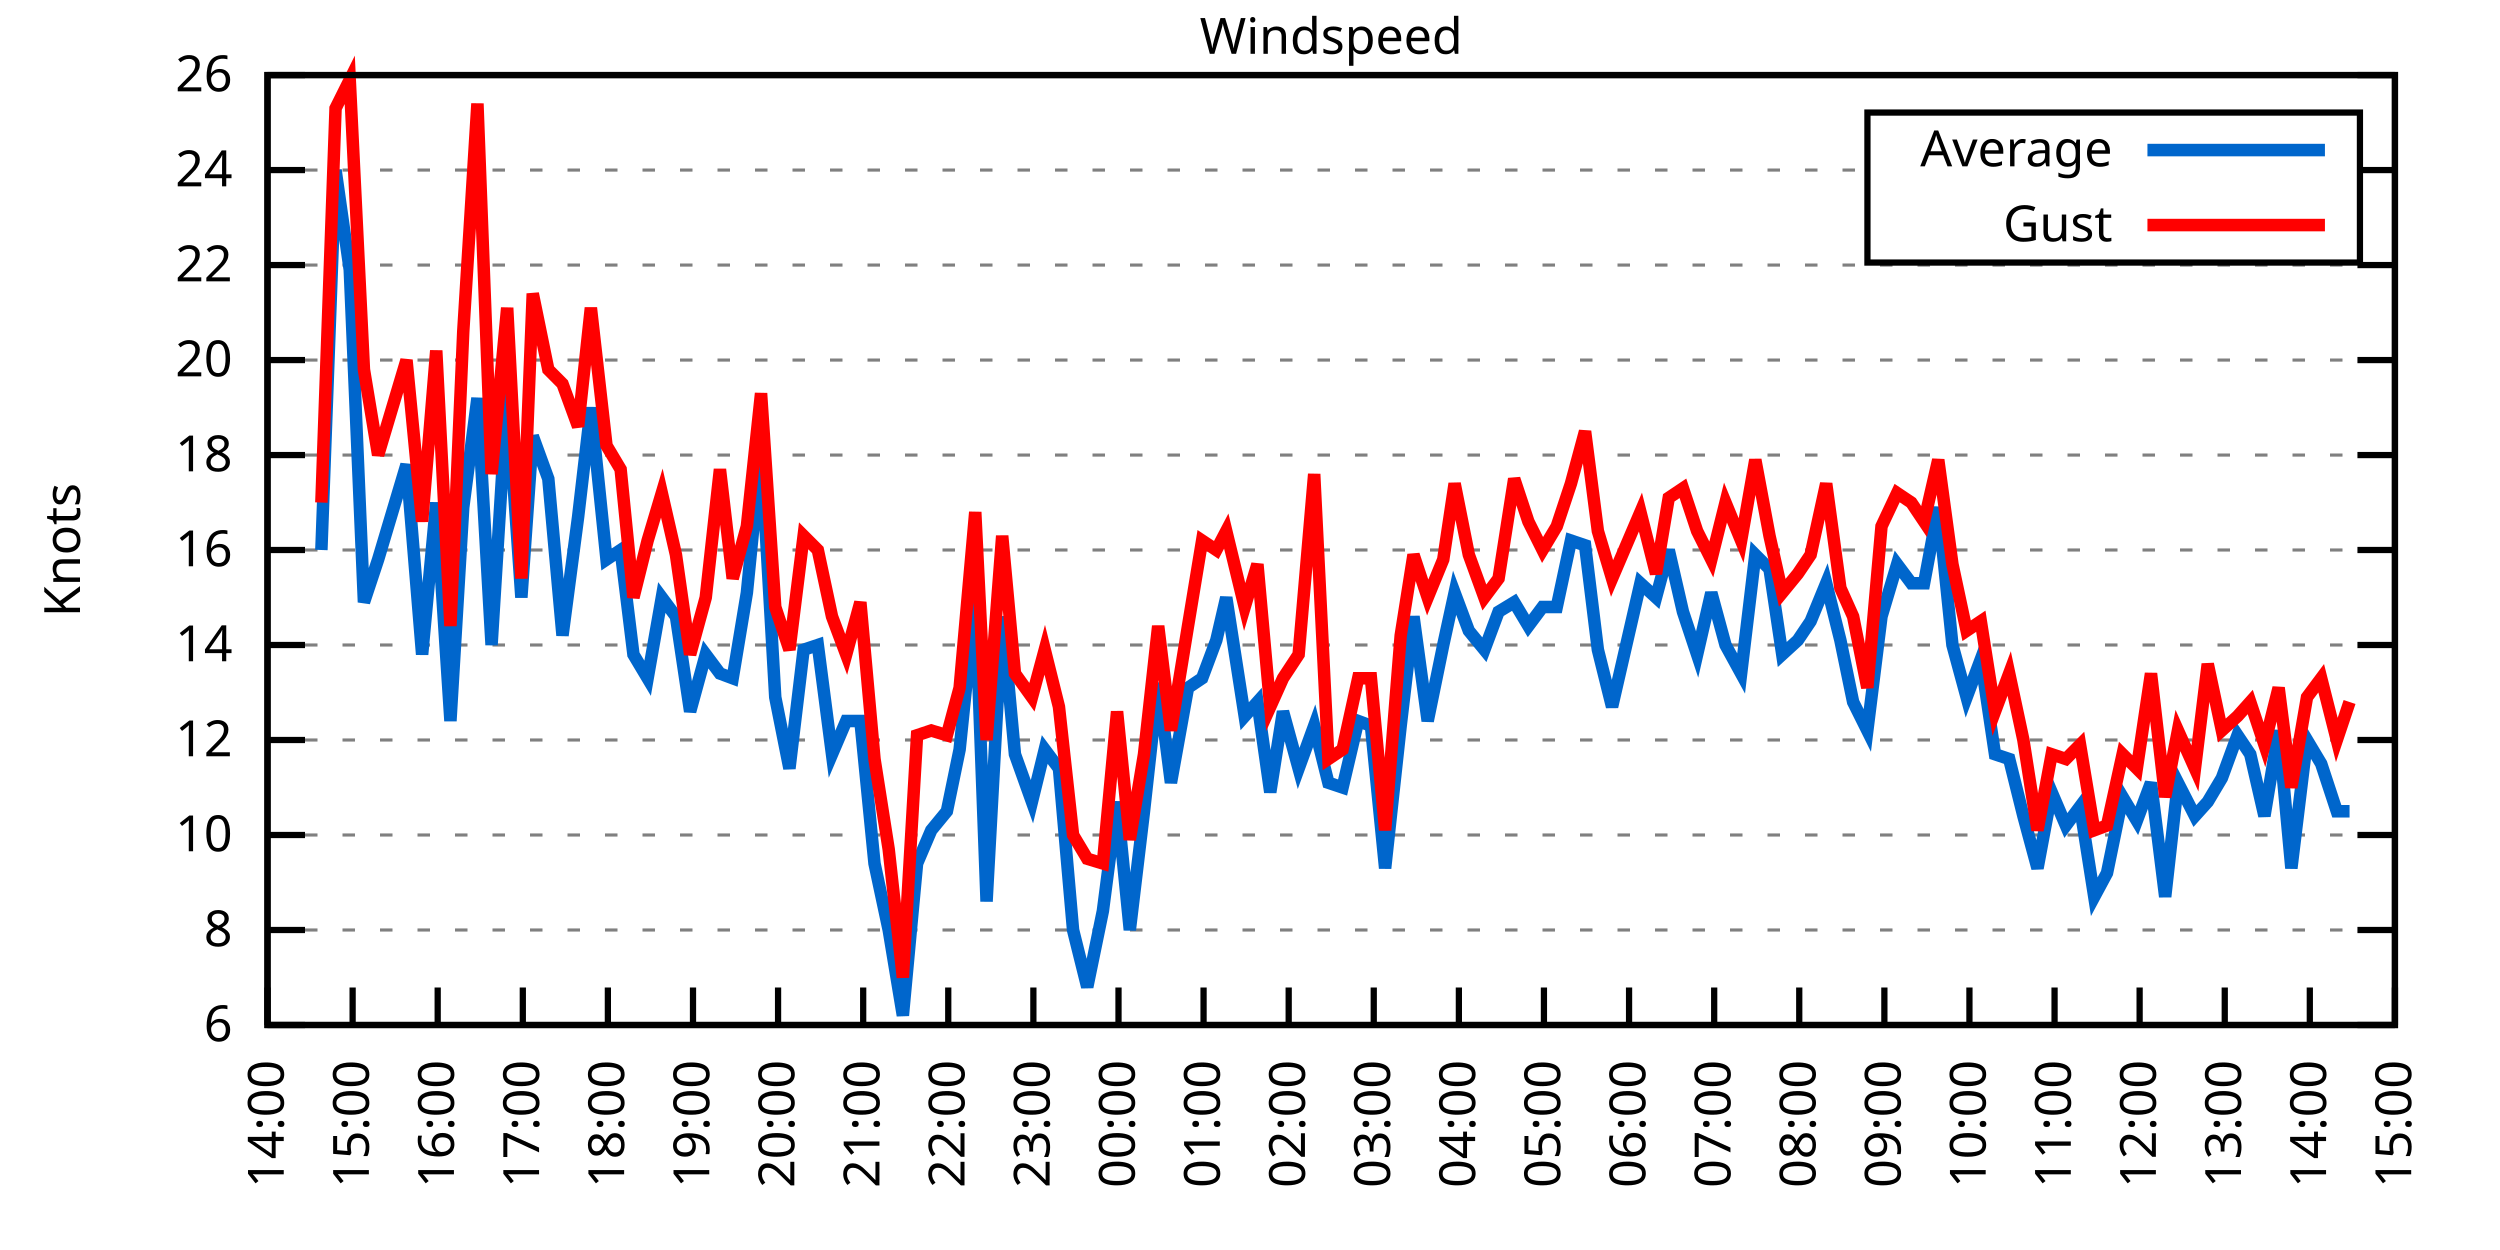
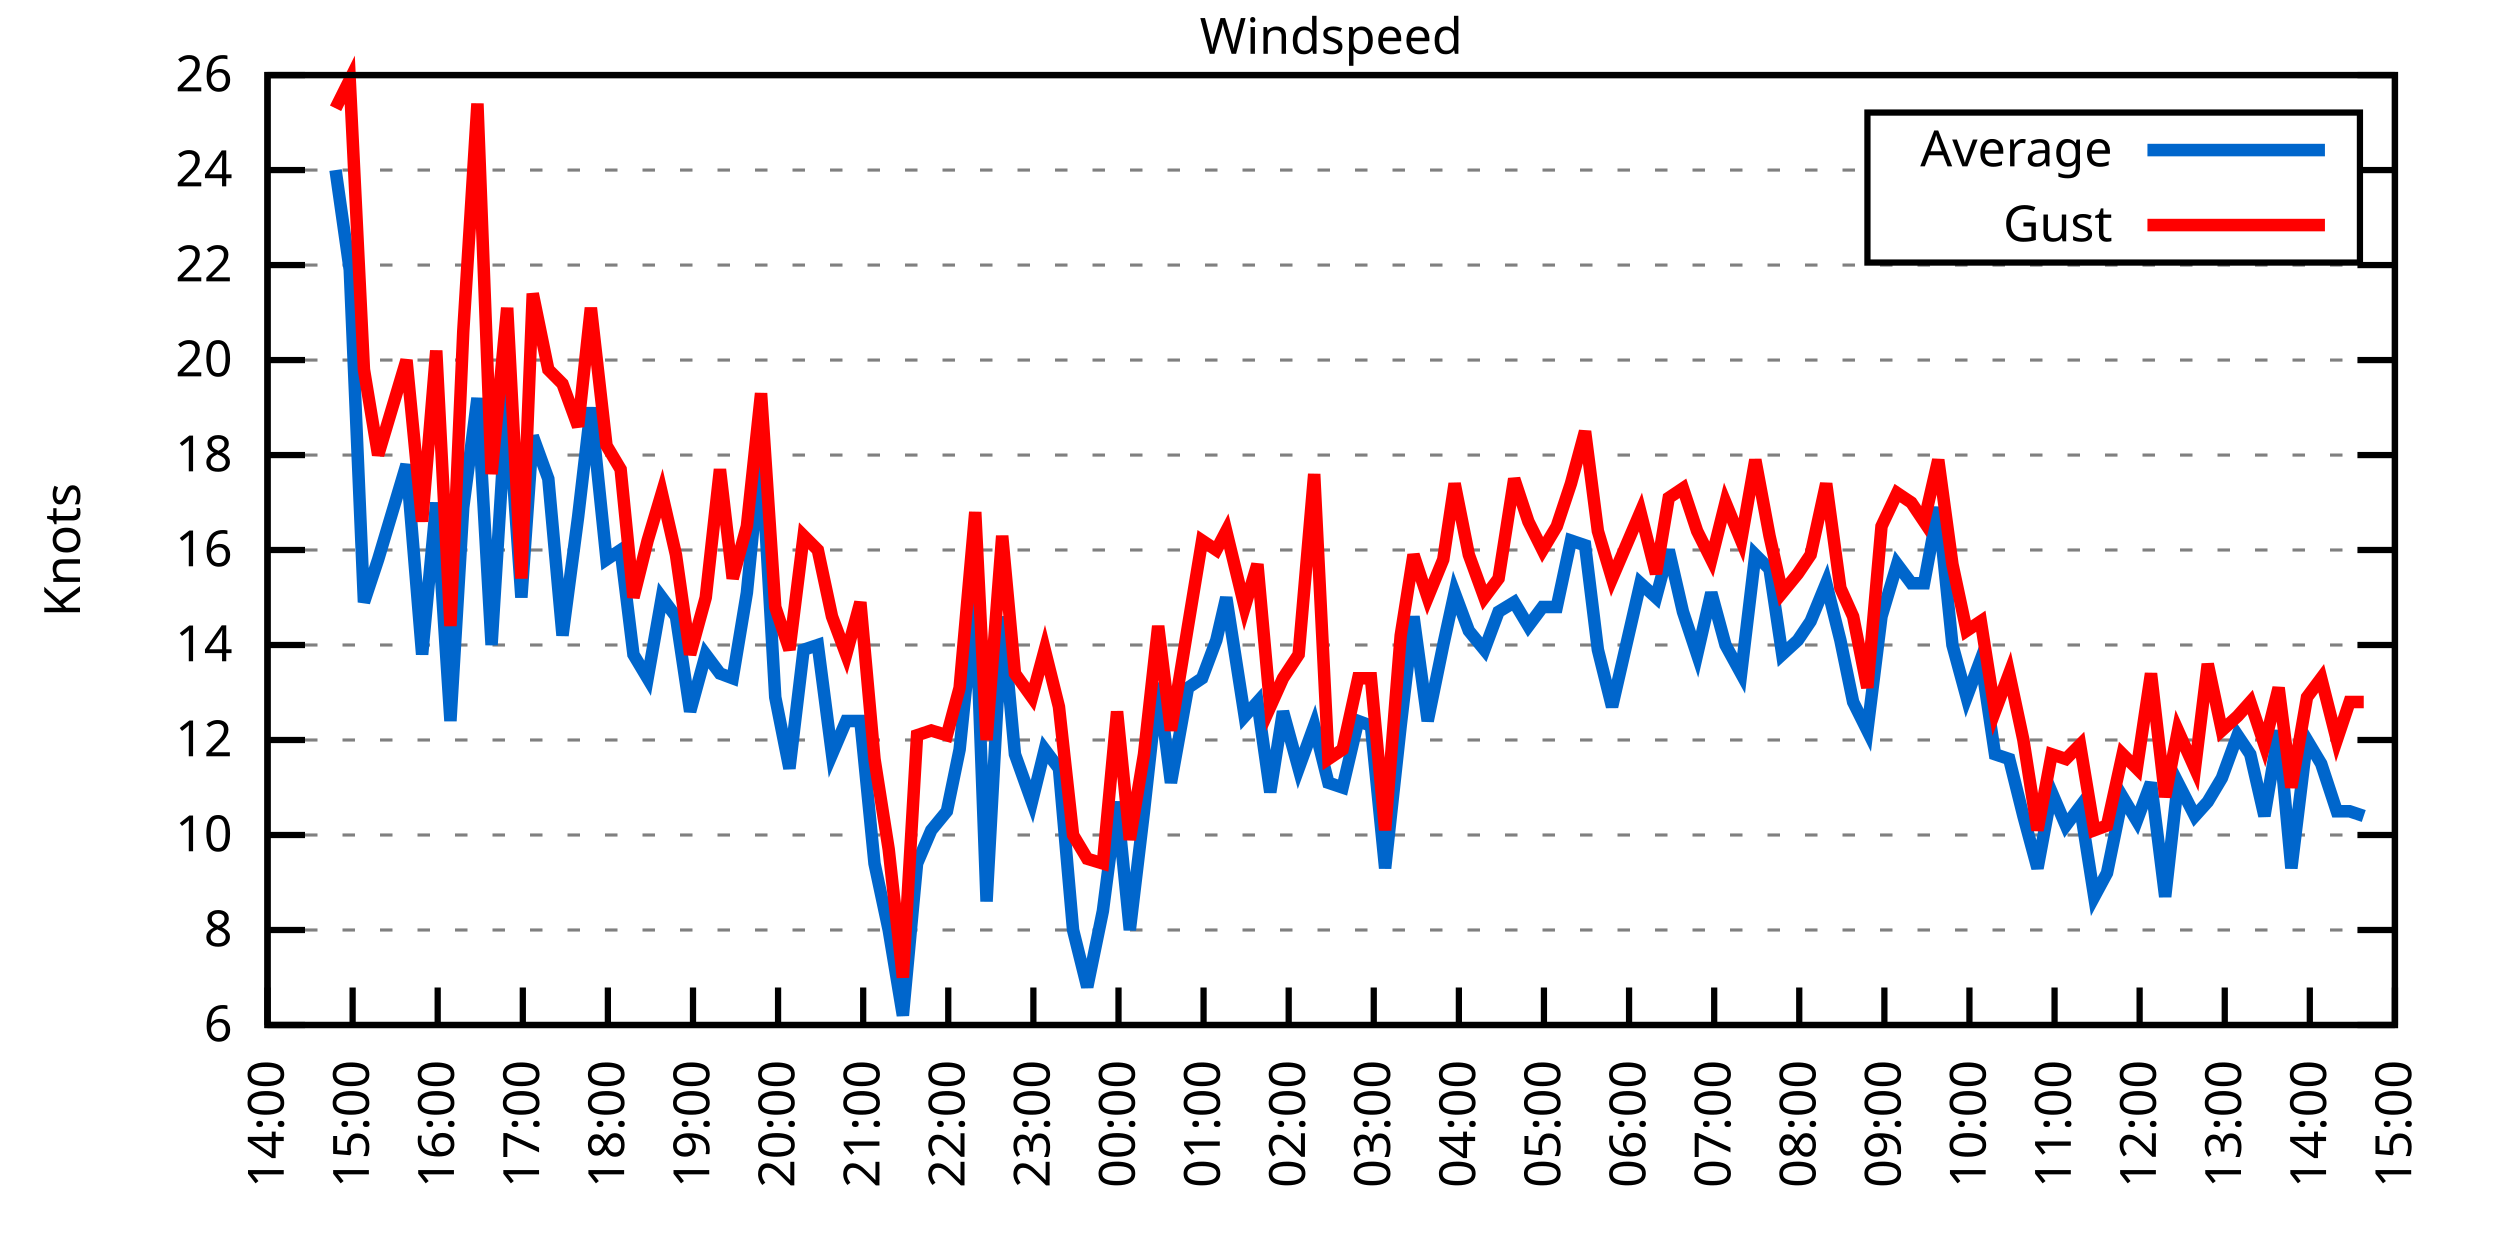
<svg xmlns="http://www.w3.org/2000/svg" xmlns:xlink="http://www.w3.org/1999/xlink" width="400" height="200" viewBox="0 0 400 200">
  <g id="gnuplot_canvas">
    <rect x="0" y="0" width="400" height="200" fill="none" />
    <defs>
      <circle id="gpDot" r="0.5" stroke-width="0.5" stroke="currentColor" />
      <path id="gpPt0" stroke-width="0.333" stroke="currentColor" d="M-1,0 h2 M0,-1 v2" />
      <path id="gpPt1" stroke-width="0.333" stroke="currentColor" d="M-1,-1 L1,1 M1,-1 L-1,1" />
      <path id="gpPt2" stroke-width="0.333" stroke="currentColor" d="M-1,0 L1,0 M0,-1 L0,1 M-1,-1 L1,1 M-1,1 L1,-1" />
      <rect id="gpPt3" stroke-width="0.333" stroke="currentColor" x="-1" y="-1" width="2" height="2" />
      <rect id="gpPt4" stroke-width="0.333" stroke="currentColor" fill="currentColor" x="-1" y="-1" width="2" height="2" />
      <circle id="gpPt5" stroke-width="0.333" stroke="currentColor" cx="0" cy="0" r="1" />
      <use xlink:href="#gpPt5" id="gpPt6" fill="currentColor" stroke="none" />
      <path id="gpPt7" stroke-width="0.333" stroke="currentColor" d="M0,-1.33 L-1.33,0.67 L1.33,0.67 z" />
      <use xlink:href="#gpPt7" id="gpPt8" fill="currentColor" stroke="none" />
      <use xlink:href="#gpPt7" id="gpPt9" stroke="currentColor" transform="rotate(180)" />
      <use xlink:href="#gpPt9" id="gpPt10" fill="currentColor" stroke="none" />
      <use xlink:href="#gpPt3" id="gpPt11" stroke="currentColor" transform="rotate(45)" />
      <use xlink:href="#gpPt11" id="gpPt12" fill="currentColor" stroke="none" />
      <path id="gpPt13" stroke-width="0.333" stroke="currentColor" d="M0,1.330 L1.265,0.411 L0.782,-1.067 L-0.782,-1.076 L-1.265,0.411 z" />
      <use xlink:href="#gpPt13" id="gpPt14" fill="currentColor" stroke="none" />
      <filter id="textbox" filterUnits="objectBoundingBox" x="0" y="0" height="1" width="1">
        <feFlood flood-color="white" flood-opacity="1" result="bgnd" />
        <feComposite in="SourceGraphic" in2="bgnd" operator="atop" />
      </filter>
      <filter id="greybox" filterUnits="objectBoundingBox" x="0" y="0" height="1" width="1">
        <feFlood flood-color="lightgrey" flood-opacity="1" result="grey" />
        <feComposite in="SourceGraphic" in2="grey" operator="atop" />
      </filter>
    </defs>
    <g fill="none" color="white" stroke="currentColor" stroke-width="1.00" stroke-linecap="butt" stroke-linejoin="miter">
</g>
    <g fill="none" color="black" stroke="currentColor" stroke-width="1.00" stroke-linecap="butt" stroke-linejoin="miter">
      <g stroke="none" shape-rendering="crispEdges">
        <polygon fill="rgb(255, 255, 255)" points="42.80,164.00 383.18,164.00 383.18,12.02 42.80,12.02 " />
      </g>
    </g>
    <g fill="none" color="black" stroke="currentColor" stroke-width="1.00" stroke-linecap="butt" stroke-linejoin="miter">
</g>
    <g fill="none" color="black" stroke="black" stroke-width="0.50" stroke-linecap="butt" stroke-linejoin="miter">
</g>
    <g fill="none" color="gray" stroke="currentColor" stroke-width="0.50" stroke-linecap="butt" stroke-linejoin="miter">
      <path stroke="gray" stroke-dasharray="2,4" class="gridline" d="M42.80,164.00 L383.19,164.00  " />
    </g>
    <g fill="none" color="gray" stroke="gray" stroke-width="1.00" stroke-linecap="butt" stroke-linejoin="miter">
</g>
    <g fill="none" color="black" stroke="currentColor" stroke-width="1.00" stroke-linecap="butt" stroke-linejoin="miter">
      <path stroke="black" d="M42.80,164.00 L48.80,164.00 M383.19,164.00 L377.19,164.00  " />
      <g transform="translate(37.20,166.60)" stroke="none" fill="black" font-family="Sans" font-size="8.00" text-anchor="end">
        <text>
          <tspan font-family="Sans"> 6</tspan>
        </text>
      </g>
    </g>
    <g fill="none" color="black" stroke="currentColor" stroke-width="1.00" stroke-linecap="butt" stroke-linejoin="miter">
</g>
    <g fill="none" color="black" stroke="black" stroke-width="0.50" stroke-linecap="butt" stroke-linejoin="miter">
</g>
    <g fill="none" color="gray" stroke="currentColor" stroke-width="0.50" stroke-linecap="butt" stroke-linejoin="miter">
      <path stroke="gray" stroke-dasharray="2,4" class="gridline" d="M42.80,148.80 L383.19,148.80  " />
    </g>
    <g fill="none" color="gray" stroke="gray" stroke-width="1.00" stroke-linecap="butt" stroke-linejoin="miter">
</g>
    <g fill="none" color="black" stroke="currentColor" stroke-width="1.00" stroke-linecap="butt" stroke-linejoin="miter">
      <path stroke="black" d="M42.80,148.80 L48.80,148.80 M383.19,148.80 L377.19,148.80  " />
      <g transform="translate(37.20,151.40)" stroke="none" fill="black" font-family="Sans" font-size="8.00" text-anchor="end">
        <text>
          <tspan font-family="Sans"> 8</tspan>
        </text>
      </g>
    </g>
    <g fill="none" color="black" stroke="currentColor" stroke-width="1.00" stroke-linecap="butt" stroke-linejoin="miter">
</g>
    <g fill="none" color="black" stroke="black" stroke-width="0.50" stroke-linecap="butt" stroke-linejoin="miter">
</g>
    <g fill="none" color="gray" stroke="currentColor" stroke-width="0.50" stroke-linecap="butt" stroke-linejoin="miter">
      <path stroke="gray" stroke-dasharray="2,4" class="gridline" d="M42.80,133.60 L383.19,133.60  " />
    </g>
    <g fill="none" color="gray" stroke="gray" stroke-width="1.00" stroke-linecap="butt" stroke-linejoin="miter">
</g>
    <g fill="none" color="black" stroke="currentColor" stroke-width="1.00" stroke-linecap="butt" stroke-linejoin="miter">
      <path stroke="black" d="M42.80,133.60 L48.80,133.60 M383.19,133.60 L377.19,133.60  " />
      <g transform="translate(37.20,136.20)" stroke="none" fill="black" font-family="Sans" font-size="8.00" text-anchor="end">
        <text>
          <tspan font-family="Sans"> 10</tspan>
        </text>
      </g>
    </g>
    <g fill="none" color="black" stroke="currentColor" stroke-width="1.00" stroke-linecap="butt" stroke-linejoin="miter">
</g>
    <g fill="none" color="black" stroke="black" stroke-width="0.50" stroke-linecap="butt" stroke-linejoin="miter">
</g>
    <g fill="none" color="gray" stroke="currentColor" stroke-width="0.50" stroke-linecap="butt" stroke-linejoin="miter">
      <path stroke="gray" stroke-dasharray="2,4" class="gridline" d="M42.80,118.40 L383.19,118.40  " />
    </g>
    <g fill="none" color="gray" stroke="gray" stroke-width="1.00" stroke-linecap="butt" stroke-linejoin="miter">
</g>
    <g fill="none" color="black" stroke="currentColor" stroke-width="1.00" stroke-linecap="butt" stroke-linejoin="miter">
      <path stroke="black" d="M42.80,118.40 L48.80,118.40 M383.19,118.40 L377.19,118.40  " />
      <g transform="translate(37.20,121.00)" stroke="none" fill="black" font-family="Sans" font-size="8.00" text-anchor="end">
        <text>
          <tspan font-family="Sans"> 12</tspan>
        </text>
      </g>
    </g>
    <g fill="none" color="black" stroke="currentColor" stroke-width="1.00" stroke-linecap="butt" stroke-linejoin="miter">
</g>
    <g fill="none" color="black" stroke="black" stroke-width="0.50" stroke-linecap="butt" stroke-linejoin="miter">
</g>
    <g fill="none" color="gray" stroke="currentColor" stroke-width="0.50" stroke-linecap="butt" stroke-linejoin="miter">
      <path stroke="gray" stroke-dasharray="2,4" class="gridline" d="M42.80,103.20 L383.19,103.20  " />
    </g>
    <g fill="none" color="gray" stroke="gray" stroke-width="1.00" stroke-linecap="butt" stroke-linejoin="miter">
</g>
    <g fill="none" color="black" stroke="currentColor" stroke-width="1.00" stroke-linecap="butt" stroke-linejoin="miter">
      <path stroke="black" d="M42.80,103.20 L48.80,103.20 M383.19,103.20 L377.19,103.20  " />
      <g transform="translate(37.20,105.80)" stroke="none" fill="black" font-family="Sans" font-size="8.00" text-anchor="end">
        <text>
          <tspan font-family="Sans"> 14</tspan>
        </text>
      </g>
    </g>
    <g fill="none" color="black" stroke="currentColor" stroke-width="1.00" stroke-linecap="butt" stroke-linejoin="miter">
</g>
    <g fill="none" color="black" stroke="black" stroke-width="0.50" stroke-linecap="butt" stroke-linejoin="miter">
</g>
    <g fill="none" color="gray" stroke="currentColor" stroke-width="0.50" stroke-linecap="butt" stroke-linejoin="miter">
      <path stroke="gray" stroke-dasharray="2,4" class="gridline" d="M42.80,88.00 L383.19,88.00  " />
    </g>
    <g fill="none" color="gray" stroke="gray" stroke-width="1.00" stroke-linecap="butt" stroke-linejoin="miter">
</g>
    <g fill="none" color="black" stroke="currentColor" stroke-width="1.00" stroke-linecap="butt" stroke-linejoin="miter">
      <path stroke="black" d="M42.80,88.00 L48.80,88.00 M383.19,88.00 L377.19,88.00  " />
      <g transform="translate(37.20,90.60)" stroke="none" fill="black" font-family="Sans" font-size="8.00" text-anchor="end">
        <text>
          <tspan font-family="Sans"> 16</tspan>
        </text>
      </g>
    </g>
    <g fill="none" color="black" stroke="currentColor" stroke-width="1.00" stroke-linecap="butt" stroke-linejoin="miter">
</g>
    <g fill="none" color="black" stroke="black" stroke-width="0.50" stroke-linecap="butt" stroke-linejoin="miter">
</g>
    <g fill="none" color="gray" stroke="currentColor" stroke-width="0.50" stroke-linecap="butt" stroke-linejoin="miter">
      <path stroke="gray" stroke-dasharray="2,4" class="gridline" d="M42.80,72.81 L383.19,72.81  " />
    </g>
    <g fill="none" color="gray" stroke="gray" stroke-width="1.00" stroke-linecap="butt" stroke-linejoin="miter">
</g>
    <g fill="none" color="black" stroke="currentColor" stroke-width="1.00" stroke-linecap="butt" stroke-linejoin="miter">
      <path stroke="black" d="M42.80,72.81 L48.80,72.81 M383.19,72.81 L377.19,72.81  " />
      <g transform="translate(37.20,75.41)" stroke="none" fill="black" font-family="Sans" font-size="8.00" text-anchor="end">
        <text>
          <tspan font-family="Sans"> 18</tspan>
        </text>
      </g>
    </g>
    <g fill="none" color="black" stroke="currentColor" stroke-width="1.00" stroke-linecap="butt" stroke-linejoin="miter">
</g>
    <g fill="none" color="black" stroke="black" stroke-width="0.50" stroke-linecap="butt" stroke-linejoin="miter">
</g>
    <g fill="none" color="gray" stroke="currentColor" stroke-width="0.50" stroke-linecap="butt" stroke-linejoin="miter">
      <path stroke="gray" stroke-dasharray="2,4" class="gridline" d="M42.80,57.61 L383.19,57.61  " />
    </g>
    <g fill="none" color="gray" stroke="gray" stroke-width="1.00" stroke-linecap="butt" stroke-linejoin="miter">
</g>
    <g fill="none" color="black" stroke="currentColor" stroke-width="1.00" stroke-linecap="butt" stroke-linejoin="miter">
      <path stroke="black" d="M42.80,57.61 L48.80,57.61 M383.19,57.61 L377.19,57.61  " />
      <g transform="translate(37.20,60.21)" stroke="none" fill="black" font-family="Sans" font-size="8.00" text-anchor="end">
        <text>
          <tspan font-family="Sans"> 20</tspan>
        </text>
      </g>
    </g>
    <g fill="none" color="black" stroke="currentColor" stroke-width="1.00" stroke-linecap="butt" stroke-linejoin="miter">
</g>
    <g fill="none" color="black" stroke="black" stroke-width="0.50" stroke-linecap="butt" stroke-linejoin="miter">
</g>
    <g fill="none" color="gray" stroke="currentColor" stroke-width="0.50" stroke-linecap="butt" stroke-linejoin="miter">
      <path stroke="gray" stroke-dasharray="2,4" class="gridline" d="M42.80,42.41 L383.19,42.41  " />
    </g>
    <g fill="none" color="gray" stroke="gray" stroke-width="1.00" stroke-linecap="butt" stroke-linejoin="miter">
</g>
    <g fill="none" color="black" stroke="currentColor" stroke-width="1.00" stroke-linecap="butt" stroke-linejoin="miter">
      <path stroke="black" d="M42.80,42.41 L48.80,42.41 M383.19,42.41 L377.19,42.41  " />
      <g transform="translate(37.20,45.01)" stroke="none" fill="black" font-family="Sans" font-size="8.00" text-anchor="end">
        <text>
          <tspan font-family="Sans"> 22</tspan>
        </text>
      </g>
    </g>
    <g fill="none" color="black" stroke="currentColor" stroke-width="1.00" stroke-linecap="butt" stroke-linejoin="miter">
</g>
    <g fill="none" color="black" stroke="black" stroke-width="0.50" stroke-linecap="butt" stroke-linejoin="miter">
</g>
    <g fill="none" color="gray" stroke="currentColor" stroke-width="0.50" stroke-linecap="butt" stroke-linejoin="miter">
      <path stroke="gray" stroke-dasharray="2,4" class="gridline" d="M42.80,27.21 L298.79,27.21 M377.59,27.21 L383.19,27.21  " />
    </g>
    <g fill="none" color="gray" stroke="gray" stroke-width="1.00" stroke-linecap="butt" stroke-linejoin="miter">
</g>
    <g fill="none" color="black" stroke="currentColor" stroke-width="1.00" stroke-linecap="butt" stroke-linejoin="miter">
      <path stroke="black" d="M42.80,27.21 L48.80,27.21 M383.19,27.21 L377.19,27.21  " />
      <g transform="translate(37.20,29.81)" stroke="none" fill="black" font-family="Sans" font-size="8.00" text-anchor="end">
        <text>
          <tspan font-family="Sans"> 24</tspan>
        </text>
      </g>
    </g>
    <g fill="none" color="black" stroke="currentColor" stroke-width="1.00" stroke-linecap="butt" stroke-linejoin="miter">
</g>
    <g fill="none" color="black" stroke="black" stroke-width="0.50" stroke-linecap="butt" stroke-linejoin="miter">
</g>
    <g fill="none" color="gray" stroke="currentColor" stroke-width="0.50" stroke-linecap="butt" stroke-linejoin="miter">
      <path stroke="gray" stroke-dasharray="2,4" class="gridline" d="M42.80,12.01 L383.19,12.01  " />
    </g>
    <g fill="none" color="gray" stroke="gray" stroke-width="1.00" stroke-linecap="butt" stroke-linejoin="miter">
</g>
    <g fill="none" color="black" stroke="currentColor" stroke-width="1.00" stroke-linecap="butt" stroke-linejoin="miter">
      <path stroke="black" d="M42.80,12.01 L48.80,12.01 M383.19,12.01 L377.19,12.01  " />
      <g transform="translate(37.20,14.61)" stroke="none" fill="black" font-family="Sans" font-size="8.00" text-anchor="end">
        <text>
          <tspan font-family="Sans"> 26</tspan>
        </text>
      </g>
    </g>
    <g fill="none" color="black" stroke="currentColor" stroke-width="1.00" stroke-linecap="butt" stroke-linejoin="miter">
      <path stroke="black" d="M42.80,164.00 L42.80,158.00  " />
      <g transform="translate(45.40,169.60) rotate(270.00)" stroke="none" fill="black" font-family="Sans" font-size="8.00" text-anchor="end">
        <text>
          <tspan font-family="Sans">14:00</tspan>
        </text>
      </g>
    </g>
    <g fill="none" color="black" stroke="currentColor" stroke-width="1.00" stroke-linecap="butt" stroke-linejoin="miter">
      <path stroke="black" d="M56.42,164.00 L56.42,158.00  " />
      <g transform="translate(59.02,169.60) rotate(270.00)" stroke="none" fill="black" font-family="Sans" font-size="8.00" text-anchor="end">
        <text>
          <tspan font-family="Sans">15:00</tspan>
        </text>
      </g>
    </g>
    <g fill="none" color="black" stroke="currentColor" stroke-width="1.00" stroke-linecap="butt" stroke-linejoin="miter">
      <path stroke="black" d="M70.03,164.00 L70.03,158.00  " />
      <g transform="translate(72.63,169.60) rotate(270.00)" stroke="none" fill="black" font-family="Sans" font-size="8.00" text-anchor="end">
        <text>
          <tspan font-family="Sans">16:00</tspan>
        </text>
      </g>
    </g>
    <g fill="none" color="black" stroke="currentColor" stroke-width="1.00" stroke-linecap="butt" stroke-linejoin="miter">
      <path stroke="black" d="M83.65,164.00 L83.65,158.00  " />
      <g transform="translate(86.25,169.60) rotate(270.00)" stroke="none" fill="black" font-family="Sans" font-size="8.00" text-anchor="end">
        <text>
          <tspan font-family="Sans">17:00</tspan>
        </text>
      </g>
    </g>
    <g fill="none" color="black" stroke="currentColor" stroke-width="1.00" stroke-linecap="butt" stroke-linejoin="miter">
      <path stroke="black" d="M97.26,164.00 L97.26,158.00  " />
      <g transform="translate(99.86,169.60) rotate(270.00)" stroke="none" fill="black" font-family="Sans" font-size="8.00" text-anchor="end">
        <text>
          <tspan font-family="Sans">18:00</tspan>
        </text>
      </g>
    </g>
    <g fill="none" color="black" stroke="currentColor" stroke-width="1.00" stroke-linecap="butt" stroke-linejoin="miter">
      <path stroke="black" d="M110.88,164.00 L110.88,158.00  " />
      <g transform="translate(113.48,169.60) rotate(270.00)" stroke="none" fill="black" font-family="Sans" font-size="8.00" text-anchor="end">
        <text>
          <tspan font-family="Sans">19:00</tspan>
        </text>
      </g>
    </g>
    <g fill="none" color="black" stroke="currentColor" stroke-width="1.00" stroke-linecap="butt" stroke-linejoin="miter">
      <path stroke="black" d="M124.49,164.00 L124.49,158.00  " />
      <g transform="translate(127.09,169.60) rotate(270.00)" stroke="none" fill="black" font-family="Sans" font-size="8.00" text-anchor="end">
        <text>
          <tspan font-family="Sans">20:00</tspan>
        </text>
      </g>
    </g>
    <g fill="none" color="black" stroke="currentColor" stroke-width="1.00" stroke-linecap="butt" stroke-linejoin="miter">
      <path stroke="black" d="M138.11,164.00 L138.11,158.00  " />
      <g transform="translate(140.71,169.60) rotate(270.00)" stroke="none" fill="black" font-family="Sans" font-size="8.00" text-anchor="end">
        <text>
          <tspan font-family="Sans">21:00</tspan>
        </text>
      </g>
    </g>
    <g fill="none" color="black" stroke="currentColor" stroke-width="1.00" stroke-linecap="butt" stroke-linejoin="miter">
      <path stroke="black" d="M151.72,164.00 L151.72,158.00  " />
      <g transform="translate(154.32,169.60) rotate(270.00)" stroke="none" fill="black" font-family="Sans" font-size="8.00" text-anchor="end">
        <text>
          <tspan font-family="Sans">22:00</tspan>
        </text>
      </g>
    </g>
    <g fill="none" color="black" stroke="currentColor" stroke-width="1.00" stroke-linecap="butt" stroke-linejoin="miter">
      <path stroke="black" d="M165.34,164.00 L165.34,158.00  " />
      <g transform="translate(167.94,169.60) rotate(270.00)" stroke="none" fill="black" font-family="Sans" font-size="8.00" text-anchor="end">
        <text>
          <tspan font-family="Sans">23:00</tspan>
        </text>
      </g>
    </g>
    <g fill="none" color="black" stroke="currentColor" stroke-width="1.00" stroke-linecap="butt" stroke-linejoin="miter">
      <path stroke="black" d="M178.96,164.00 L178.96,158.00  " />
      <g transform="translate(181.56,169.60) rotate(270.00)" stroke="none" fill="black" font-family="Sans" font-size="8.00" text-anchor="end">
        <text>
          <tspan font-family="Sans">00:00</tspan>
        </text>
      </g>
    </g>
    <g fill="none" color="black" stroke="currentColor" stroke-width="1.00" stroke-linecap="butt" stroke-linejoin="miter">
      <path stroke="black" d="M192.57,164.00 L192.57,158.00  " />
      <g transform="translate(195.17,169.60) rotate(270.00)" stroke="none" fill="black" font-family="Sans" font-size="8.00" text-anchor="end">
        <text>
          <tspan font-family="Sans">01:00</tspan>
        </text>
      </g>
    </g>
    <g fill="none" color="black" stroke="currentColor" stroke-width="1.00" stroke-linecap="butt" stroke-linejoin="miter">
      <path stroke="black" d="M206.19,164.00 L206.19,158.00  " />
      <g transform="translate(208.79,169.60) rotate(270.00)" stroke="none" fill="black" font-family="Sans" font-size="8.00" text-anchor="end">
        <text>
          <tspan font-family="Sans">02:00</tspan>
        </text>
      </g>
    </g>
    <g fill="none" color="black" stroke="currentColor" stroke-width="1.00" stroke-linecap="butt" stroke-linejoin="miter">
      <path stroke="black" d="M219.80,164.00 L219.80,158.00  " />
      <g transform="translate(222.40,169.60) rotate(270.00)" stroke="none" fill="black" font-family="Sans" font-size="8.00" text-anchor="end">
        <text>
          <tspan font-family="Sans">03:00</tspan>
        </text>
      </g>
    </g>
    <g fill="none" color="black" stroke="currentColor" stroke-width="1.00" stroke-linecap="butt" stroke-linejoin="miter">
      <path stroke="black" d="M233.42,164.00 L233.42,158.00  " />
      <g transform="translate(236.02,169.60) rotate(270.00)" stroke="none" fill="black" font-family="Sans" font-size="8.00" text-anchor="end">
        <text>
          <tspan font-family="Sans">04:00</tspan>
        </text>
      </g>
    </g>
    <g fill="none" color="black" stroke="currentColor" stroke-width="1.00" stroke-linecap="butt" stroke-linejoin="miter">
      <path stroke="black" d="M247.03,164.00 L247.03,158.00  " />
      <g transform="translate(249.63,169.60) rotate(270.00)" stroke="none" fill="black" font-family="Sans" font-size="8.00" text-anchor="end">
        <text>
          <tspan font-family="Sans">05:00</tspan>
        </text>
      </g>
    </g>
    <g fill="none" color="black" stroke="currentColor" stroke-width="1.00" stroke-linecap="butt" stroke-linejoin="miter">
      <path stroke="black" d="M260.65,164.00 L260.65,158.00  " />
      <g transform="translate(263.25,169.60) rotate(270.00)" stroke="none" fill="black" font-family="Sans" font-size="8.00" text-anchor="end">
        <text>
          <tspan font-family="Sans">06:00</tspan>
        </text>
      </g>
    </g>
    <g fill="none" color="black" stroke="currentColor" stroke-width="1.00" stroke-linecap="butt" stroke-linejoin="miter">
      <path stroke="black" d="M274.27,164.00 L274.27,158.00  " />
      <g transform="translate(276.87,169.60) rotate(270.00)" stroke="none" fill="black" font-family="Sans" font-size="8.00" text-anchor="end">
        <text>
          <tspan font-family="Sans">07:00</tspan>
        </text>
      </g>
    </g>
    <g fill="none" color="black" stroke="currentColor" stroke-width="1.00" stroke-linecap="butt" stroke-linejoin="miter">
      <path stroke="black" d="M287.88,164.00 L287.88,158.00  " />
      <g transform="translate(290.48,169.60) rotate(270.00)" stroke="none" fill="black" font-family="Sans" font-size="8.00" text-anchor="end">
        <text>
          <tspan font-family="Sans">08:00</tspan>
        </text>
      </g>
    </g>
    <g fill="none" color="black" stroke="currentColor" stroke-width="1.00" stroke-linecap="butt" stroke-linejoin="miter">
      <path stroke="black" d="M301.50,164.00 L301.50,158.00  " />
      <g transform="translate(304.10,169.60) rotate(270.00)" stroke="none" fill="black" font-family="Sans" font-size="8.00" text-anchor="end">
        <text>
          <tspan font-family="Sans">09:00</tspan>
        </text>
      </g>
    </g>
    <g fill="none" color="black" stroke="currentColor" stroke-width="1.00" stroke-linecap="butt" stroke-linejoin="miter">
      <path stroke="black" d="M315.11,164.00 L315.11,158.00  " />
      <g transform="translate(317.71,169.60) rotate(270.00)" stroke="none" fill="black" font-family="Sans" font-size="8.00" text-anchor="end">
        <text>
          <tspan font-family="Sans">10:00</tspan>
        </text>
      </g>
    </g>
    <g fill="none" color="black" stroke="currentColor" stroke-width="1.00" stroke-linecap="butt" stroke-linejoin="miter">
      <path stroke="black" d="M328.73,164.00 L328.73,158.00  " />
      <g transform="translate(331.33,169.60) rotate(270.00)" stroke="none" fill="black" font-family="Sans" font-size="8.00" text-anchor="end">
        <text>
          <tspan font-family="Sans">11:00</tspan>
        </text>
      </g>
    </g>
    <g fill="none" color="black" stroke="currentColor" stroke-width="1.00" stroke-linecap="butt" stroke-linejoin="miter">
      <path stroke="black" d="M342.34,164.00 L342.34,158.00  " />
      <g transform="translate(344.94,169.60) rotate(270.00)" stroke="none" fill="black" font-family="Sans" font-size="8.00" text-anchor="end">
        <text>
          <tspan font-family="Sans">12:00</tspan>
        </text>
      </g>
    </g>
    <g fill="none" color="black" stroke="currentColor" stroke-width="1.00" stroke-linecap="butt" stroke-linejoin="miter">
      <path stroke="black" d="M355.96,164.00 L355.96,158.00  " />
      <g transform="translate(358.56,169.60) rotate(270.00)" stroke="none" fill="black" font-family="Sans" font-size="8.00" text-anchor="end">
        <text>
          <tspan font-family="Sans">13:00</tspan>
        </text>
      </g>
    </g>
    <g fill="none" color="black" stroke="currentColor" stroke-width="1.00" stroke-linecap="butt" stroke-linejoin="miter">
      <path stroke="black" d="M369.57,164.00 L369.57,158.00  " />
      <g transform="translate(372.17,169.60) rotate(270.00)" stroke="none" fill="black" font-family="Sans" font-size="8.00" text-anchor="end">
        <text>
          <tspan font-family="Sans">14:00</tspan>
        </text>
      </g>
    </g>
    <g fill="none" color="black" stroke="currentColor" stroke-width="1.00" stroke-linecap="butt" stroke-linejoin="miter">
      <path stroke="black" d="M383.19,164.00 L383.19,158.00  " />
      <g transform="translate(385.79,169.60) rotate(270.00)" stroke="none" fill="black" font-family="Sans" font-size="8.00" text-anchor="end">
        <text>
          <tspan font-family="Sans">15:00</tspan>
        </text>
      </g>
    </g>
    <g fill="none" color="black" stroke="currentColor" stroke-width="1.00" stroke-linecap="butt" stroke-linejoin="miter">
</g>
    <g fill="none" color="black" stroke="currentColor" stroke-width="1.00" stroke-linecap="butt" stroke-linejoin="miter">
      <path stroke="black" d="M42.80,12.01 L42.80,164.00 L383.19,164.00 L383.19,12.01 L42.80,12.01 Z  " />
    </g>
    <g fill="none" color="black" stroke="currentColor" stroke-width="1.00" stroke-linecap="butt" stroke-linejoin="miter">
</g>
    <g fill="none" color="black" stroke="currentColor" stroke-width="1.00" stroke-linecap="butt" stroke-linejoin="miter">
      <path stroke="black" d="M298.79,42.01 L298.79,18.01 L377.59,18.01 L377.59,42.01 L298.79,42.01 Z  " />
    </g>
    <g id="Windspeed_plot_1">
      <g fill="none" color="white" stroke="black" stroke-width="2.00" stroke-linecap="butt" stroke-linejoin="miter">
</g>
      <g fill="none" color="black" stroke="currentColor" stroke-width="2.00" stroke-linecap="butt" stroke-linejoin="miter">
        <g transform="translate(337.99,26.61)" stroke="none" fill="black" font-family="Sans" font-size="8.00" text-anchor="end">
          <text>
            <tspan font-family="Sans">Average</tspan>
          </text>
        </g>
      </g>
      <g fill="none" color="black" stroke="currentColor" stroke-width="2.00" stroke-linecap="butt" stroke-linejoin="miter">
-         <path stroke="rgb(  0, 102, 204)" d="M343.59,24.01 L371.99,24.01 M51.42,88.00 L53.69,27.21 L55.96,43.17 L58.23,96.36 L60.50,89.52 L65.04,74.33   L67.54,104.72 L69.80,80.41 L72.07,115.36 L74.12,81.17 L76.39,63.69 L78.65,103.20 L81.15,62.93 L83.42,95.60   L85.24,69.77 L87.73,76.61 L90.00,101.68 L92.50,82.69 L94.54,65.21 L97.04,89.52 L99.30,88.00 L101.35,104.72   L103.62,108.52 L105.89,95.60 L108.15,98.64 L110.42,113.84 L112.92,104.72 L115.19,107.76 L117.23,108.52 L119.50,94.84   L121.77,72.05 L124.04,111.56 L126.31,122.96 L128.58,103.96 L130.85,103.20 L133.12,120.68 L135.39,115.36 L137.66,115.36   L139.92,138.16 L142.19,148.80 L144.46,162.48 L146.73,138.16 L149.00,132.84 L151.50,129.80 L153.54,119.92 L156.04,95.60   L157.85,144.24 L160.35,98.64 L162.39,120.68 L165.11,128.28 L167.16,119.92 L169.43,122.96 L171.69,148.80 L173.96,157.92   L176.46,145.76 L178.73,128.28 L180.77,148.80 L183.04,129.80 L185.31,109.28 L187.35,125.24 L190.08,110.04 L192.34,108.52   L194.61,102.44 L196.20,95.60 L199.15,114.60 L201.19,112.32 L203.24,126.76 L205.28,113.84 L207.78,122.96 L210.27,116.12   L212.54,125.24 L214.81,126.00 L217.31,115.36 L219.35,116.12 L221.62,138.92 L224.11,116.12 L226.16,98.64 L228.43,115.36   L230.92,103.20 L232.74,94.84 L235.01,100.92 L237.50,103.96 L239.77,97.88 L242.27,96.36 L244.54,100.16 L246.81,97.12   L249.08,97.12 L251.35,86.49 L253.61,87.25 L255.66,103.96 L257.93,113.08 L262.47,93.32 L264.96,95.60 L267.00,88.00   L269.27,97.88 L271.54,104.72 L273.81,94.84 L276.08,103.20 L278.58,107.76 L280.85,88.76 L283.12,91.04 L285.16,104.72   L287.65,102.44 L289.70,99.40 L292.19,93.32 L294.46,102.44 L296.50,112.32 L298.77,116.88 L301.04,98.64 L303.54,90.28   L305.81,93.32 L307.85,93.32 L310.12,81.17 L312.39,103.20 L314.66,111.56 L316.93,105.48 L319.20,120.68 L321.47,121.44   L323.74,130.56 L326.00,138.92 L328.27,126.76 L330.54,132.08 L332.81,129.04 L335.08,143.48 L337.12,139.68 L339.62,127.52   L341.89,131.32 L344.16,125.24 L346.43,143.48 L348.47,125.24 L351.19,130.56 L353.24,128.28 L355.50,124.48 L358.00,117.64   L360.04,120.68 L362.31,130.56 L364.58,116.88 L366.62,138.92 L369.12,118.40 L371.39,122.20 L373.89,129.80 L375.93,129.80    " />
+         <path stroke="rgb(  0, 102, 204)" d="M343.59,24.01 L371.99,24.01 M53.69,27.21 L55.96,43.17 L58.23,96.36 L60.50,89.52 L65.04,74.33 L67.54,104.72   L69.80,80.41 L72.07,115.36 L74.12,81.17 L76.39,63.69 L78.65,103.20 L81.15,62.93 L83.42,95.60 L85.24,69.77   L87.73,76.61 L90.00,101.68 L92.50,82.69 L94.54,65.21 L97.04,89.52 L99.30,88.00 L101.35,104.72 L103.62,108.52   L105.89,95.60 L108.15,98.64 L110.42,113.84 L112.92,104.72 L115.19,107.76 L117.23,108.52 L119.50,94.84 L121.77,72.05   L124.04,111.56 L126.31,122.96 L128.58,103.96 L130.85,103.20 L133.12,120.68 L135.39,115.36 L137.66,115.36 L139.92,138.16   L142.19,148.80 L144.46,162.48 L146.73,138.16 L149.00,132.84 L151.50,129.80 L153.54,119.92 L156.04,95.60 L157.85,144.24   L160.35,98.64 L162.39,120.68 L165.11,128.28 L167.16,119.92 L169.43,122.96 L171.69,148.80 L173.96,157.92 L176.46,145.76   L178.73,128.28 L180.77,148.80 L183.04,129.80 L185.31,109.28 L187.35,125.24 L190.08,110.04 L192.34,108.52 L194.61,102.44   L196.20,95.60 L199.15,114.60 L201.19,112.32 L203.24,126.76 L205.28,113.84 L207.78,122.96 L210.27,116.12 L212.54,125.24   L214.81,126.00 L217.31,115.36 L219.35,116.12 L221.62,138.92 L224.11,116.12 L226.16,98.64 L228.43,115.36 L230.92,103.20   L232.74,94.84 L235.01,100.92 L237.50,103.96 L239.77,97.88 L242.27,96.36 L244.54,100.16 L246.81,97.12 L249.08,97.12   L251.35,86.49 L253.61,87.25 L255.66,103.96 L257.93,113.08 L262.47,93.32 L264.96,95.60 L267.00,88.00 L269.27,97.88   L271.54,104.72 L273.81,94.84 L276.08,103.20 L278.58,107.76 L280.85,88.76 L283.12,91.04 L285.16,104.72 L287.65,102.44   L289.70,99.40 L292.19,93.32 L294.46,102.44 L296.50,112.32 L298.77,116.88 L301.04,98.64 L303.54,90.28 L305.81,93.32   L307.85,93.32 L310.12,81.17 L312.39,103.20 L314.66,111.56 L316.93,105.48 L319.20,120.68 L321.47,121.44 L323.74,130.56   L326.00,138.92 L328.27,126.76 L330.54,132.08 L332.81,129.04 L335.08,143.48 L337.12,139.68 L339.62,127.52 L341.89,131.32   L344.16,125.24 L346.43,143.48 L348.47,125.24 L351.19,130.56 L353.24,128.28 L355.50,124.48 L358.00,117.64 L360.04,120.68   L362.31,130.56 L364.58,116.88 L366.62,138.92 L369.12,118.40 L371.39,122.20 L373.89,129.80 L375.93,129.80 L378.20,130.56    " />
      </g>
    </g>
    <g id="Windspeed_plot_2">
      <g fill="none" color="black" stroke="currentColor" stroke-width="2.00" stroke-linecap="butt" stroke-linejoin="miter">
        <g transform="translate(337.99,38.61)" stroke="none" fill="black" font-family="Sans" font-size="8.00" text-anchor="end">
          <text>
            <tspan font-family="Sans">Gust</tspan>
          </text>
        </g>
      </g>
      <g fill="none" color="black" stroke="currentColor" stroke-width="2.00" stroke-linecap="butt" stroke-linejoin="miter">
-         <path stroke="rgb(255,   0,   0)" d="M343.59,36.01 L371.99,36.01 M51.42,80.41 L53.69,17.33 L55.96,12.77 L58.23,59.13 L60.50,72.81 L65.04,57.61   L67.54,83.45 L69.80,56.09 L72.07,100.16 L74.12,53.05 L76.39,16.57 L78.65,75.85 L81.15,49.25 L83.42,92.56   L85.24,46.97 L87.73,59.13 L90.00,61.41 L92.50,68.25 L94.54,49.25 L97.04,71.29 L99.30,75.09 L101.35,95.60   L103.62,86.49 L105.89,78.89 L108.15,88.76 L110.42,104.72 L112.92,95.60 L115.19,75.09 L117.23,92.56 L119.50,84.21   L121.77,62.93 L124.04,97.12 L126.31,103.96 L128.58,85.73 L130.85,88.00 L133.12,98.64 L135.39,104.72 L137.66,96.36   L139.92,121.44 L142.19,135.88 L144.46,156.40 L146.73,117.64 L149.00,116.88 L151.50,117.64 L153.54,110.04 L156.04,81.93   L157.85,118.40 L160.35,85.73 L162.39,107.76 L165.11,111.56 L167.16,103.96 L169.43,113.08 L171.69,133.60 L173.96,137.40   L176.46,138.16 L178.73,113.84 L180.77,134.36 L183.04,120.68 L185.31,100.16 L187.35,116.88 L190.08,100.16 L192.34,86.49   L194.61,88.00 L196.20,84.97 L199.15,97.12 L201.19,90.28 L203.24,113.08 L205.28,108.52 L207.78,104.72 L210.27,75.85   L212.54,121.44 L214.81,119.92 L217.31,108.52 L219.35,108.52 L221.62,132.84 L224.11,101.68 L226.16,88.76 L228.43,95.60   L230.92,89.52 L232.74,77.37 L235.01,88.76 L237.50,95.60 L239.77,92.56 L242.27,76.61 L244.54,83.45 L246.81,88.00   L249.08,84.21 L251.35,77.37 L253.61,69.01 L255.66,84.97 L257.93,92.56 L262.47,81.93 L264.96,91.80 L267.00,79.65   L269.27,78.13 L271.54,84.97 L273.81,89.52 L276.08,80.41 L278.58,86.49 L280.85,73.57 L283.12,85.73 L285.16,94.84   L287.65,91.80 L289.70,88.76 L292.19,77.37 L294.46,94.08 L296.50,98.64 L298.77,110.04 L301.04,84.21 L303.54,78.89   L305.81,80.41 L307.85,83.45 L310.12,73.57 L312.39,90.28 L314.66,100.92 L316.93,99.40 L319.20,113.84 L321.47,107.76   L323.74,118.40 L326.00,132.84 L328.27,120.68 L330.54,121.44 L332.81,119.16 L335.08,132.84 L337.12,132.08 L339.62,120.68   L341.89,122.96 L344.16,107.76 L346.43,127.52 L348.47,116.88 L351.19,122.96 L353.24,106.24 L355.50,116.88 L358.00,114.60   L360.04,112.32 L362.31,119.16 L364.58,110.04 L366.62,126.00 L369.12,111.56 L371.39,108.52 L373.89,118.40 L375.93,112.32    " />
+         <path stroke="rgb(255,   0,   0)" d="M343.59,36.01 L371.99,36.01 M53.69,17.33 L55.96,12.77 L58.23,59.13 L60.50,72.81 L65.04,57.61 L67.54,83.45   L69.80,56.09 L72.07,100.16 L74.12,53.05 L76.39,16.57 L78.65,75.85 L81.15,49.25 L83.42,92.56 L85.24,46.97   L87.73,59.13 L90.00,61.41 L92.50,68.25 L94.54,49.25 L97.04,71.29 L99.30,75.09 L101.35,95.60 L103.62,86.49   L105.89,78.89 L108.15,88.76 L110.42,104.72 L112.92,95.60 L115.19,75.09 L117.23,92.56 L119.50,84.21 L121.77,62.93   L124.04,97.12 L126.31,103.96 L128.58,85.73 L130.85,88.00 L133.12,98.64 L135.39,104.72 L137.66,96.36 L139.92,121.44   L142.19,135.88 L144.46,156.40 L146.73,117.64 L149.00,116.88 L151.50,117.64 L153.54,110.04 L156.04,81.93 L157.85,118.40   L160.35,85.73 L162.39,107.76 L165.11,111.56 L167.16,103.96 L169.43,113.08 L171.69,133.60 L173.96,137.40 L176.46,138.16   L178.73,113.84 L180.77,134.36 L183.04,120.68 L185.31,100.16 L187.35,116.88 L190.08,100.16 L192.34,86.49 L194.61,88.00   L196.20,84.97 L199.15,97.12 L201.19,90.28 L203.24,113.08 L205.28,108.52 L207.78,104.72 L210.27,75.85 L212.54,121.44   L214.81,119.92 L217.31,108.52 L219.35,108.52 L221.62,132.84 L224.11,101.68 L226.16,88.76 L228.43,95.60 L230.92,89.52   L232.74,77.37 L235.01,88.76 L237.50,95.60 L239.77,92.56 L242.27,76.61 L244.54,83.45 L246.81,88.00 L249.08,84.21   L251.35,77.37 L253.61,69.01 L255.66,84.97 L257.93,92.56 L262.47,81.93 L264.96,91.80 L267.00,79.65 L269.27,78.13   L271.54,84.97 L273.81,89.52 L276.08,80.41 L278.58,86.49 L280.85,73.57 L283.12,85.73 L285.16,94.84 L287.65,91.80   L289.70,88.76 L292.19,77.37 L294.46,94.08 L296.50,98.64 L298.77,110.04 L301.04,84.21 L303.54,78.89 L305.81,80.41   L307.85,83.45 L310.12,73.57 L312.39,90.28 L314.66,100.92 L316.93,99.40 L319.20,113.84 L321.47,107.76 L323.74,118.40   L326.00,132.84 L328.27,120.68 L330.54,121.44 L332.81,119.16 L335.08,132.84 L337.12,132.08 L339.62,120.68 L341.89,122.96   L344.16,107.76 L346.43,127.52 L348.47,116.88 L351.19,122.96 L353.24,106.24 L355.50,116.88 L358.00,114.60 L360.04,112.32   L362.31,119.16 L364.58,110.04 L366.62,126.00 L369.12,111.56 L371.39,108.52 L373.89,118.40 L375.93,112.32 L378.20,112.32    " />
      </g>
    </g>
    <g fill="none" color="black" stroke="currentColor" stroke-width="2.00" stroke-linecap="butt" stroke-linejoin="miter">
</g>
    <g fill="none" color="black" stroke="black" stroke-width="1.00" stroke-linecap="butt" stroke-linejoin="miter">
</g>
    <g fill="none" color="black" stroke="currentColor" stroke-width="1.00" stroke-linecap="butt" stroke-linejoin="miter">
      <path stroke="black" d="M42.80,12.01 L42.80,164.00 L383.19,164.00 L383.19,12.01 L42.80,12.01 Z  " />
      <g transform="translate(12.80,88.01) rotate(270.00)" stroke="none" fill="black" font-family="Sans" font-size="8.00" text-anchor="middle">
        <text>
          <tspan font-family="Sans">Knots</tspan>
        </text>
      </g>
    </g>
    <g fill="none" color="black" stroke="currentColor" stroke-width="1.00" stroke-linecap="butt" stroke-linejoin="miter">
</g>
    <g fill="none" color="black" stroke="currentColor" stroke-width="1.00" stroke-linecap="butt" stroke-linejoin="miter">
      <g transform="translate(212.99,8.61)" stroke="none" fill="black" font-family="Sans" font-size="8.00" text-anchor="middle">
        <text>
          <tspan font-family="Sans">Windspeed</tspan>
        </text>
      </g>
    </g>
    <g fill="none" color="black" stroke="currentColor" stroke-width="1.00" stroke-linecap="butt" stroke-linejoin="miter">
</g>
  </g>
</svg>
